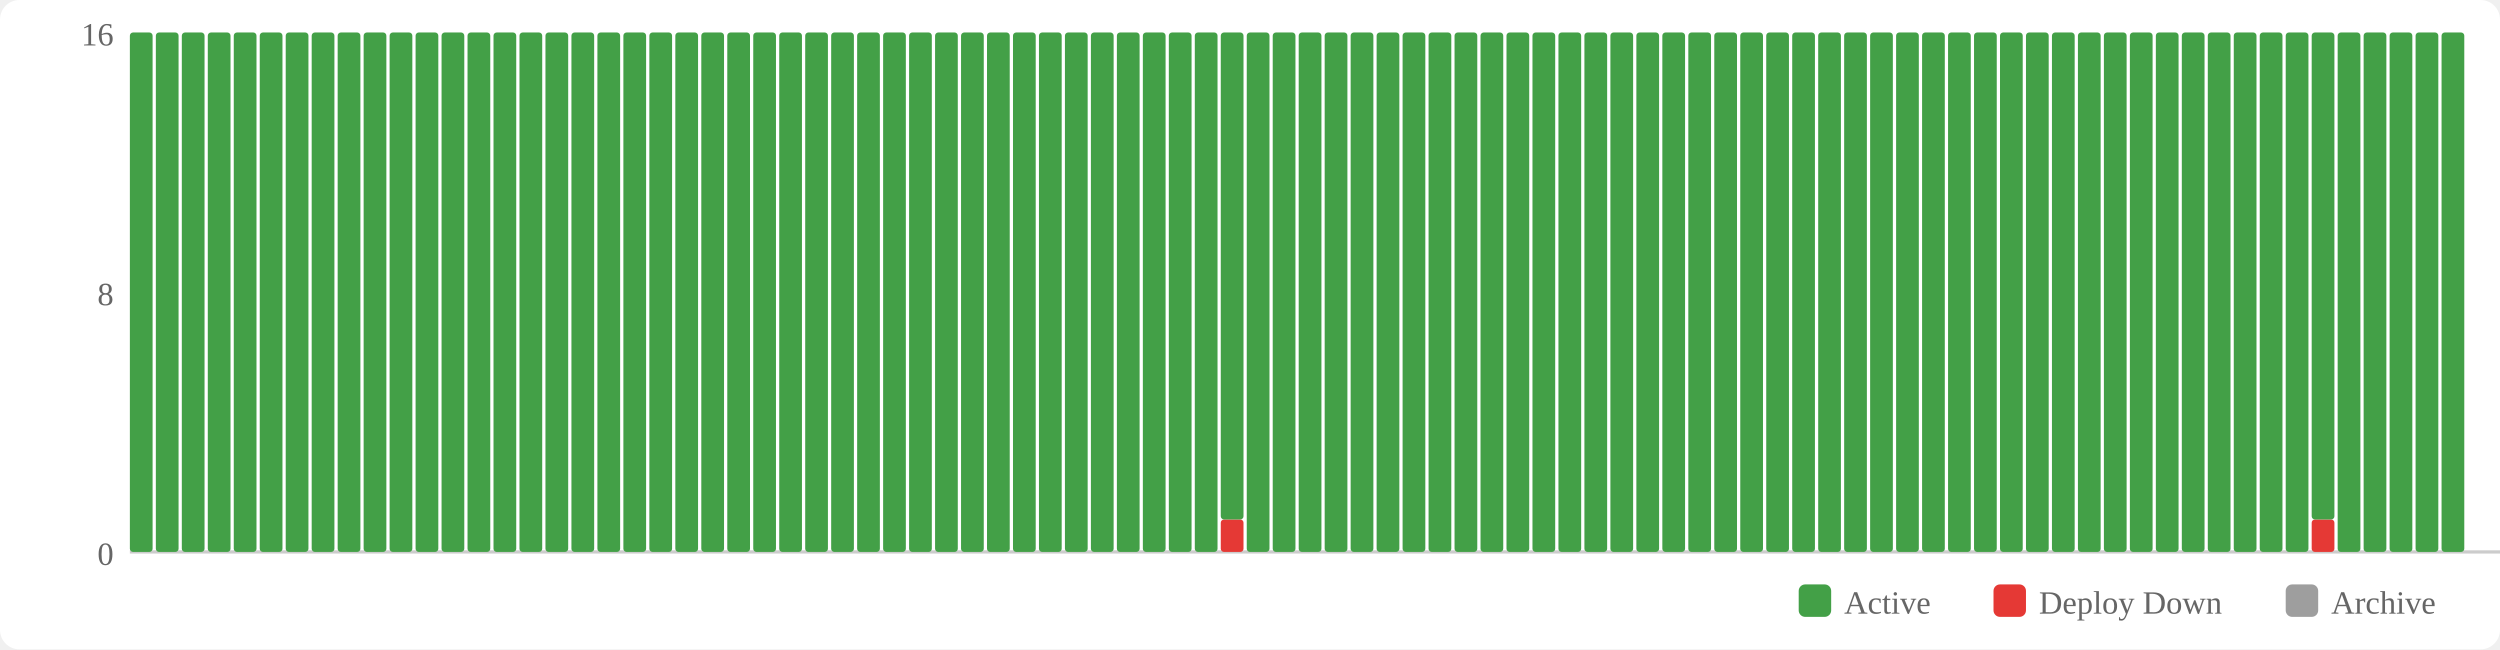
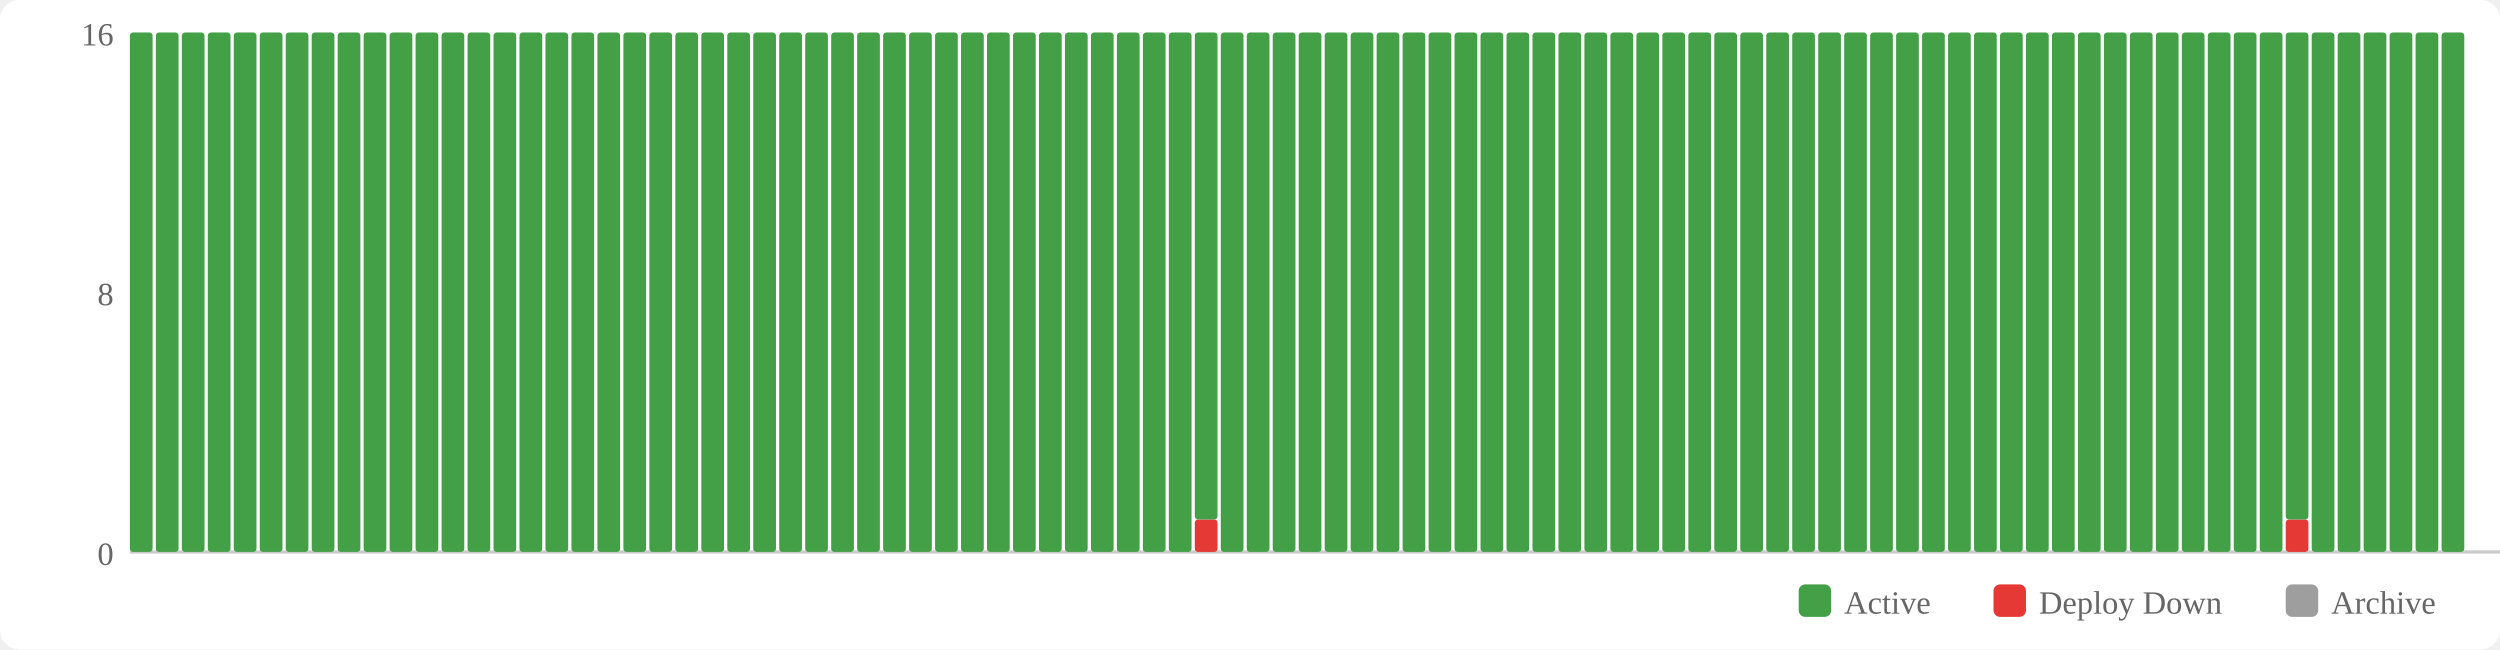
<svg xmlns="http://www.w3.org/2000/svg" width="770" height="200" viewBox="0 0 770 200">
  <rect width="770" height="200" fill="#fff" rx="6" />
  <rect x="554" y="180" width="10" height="10" fill="#43a047" rx="2" />
  <text x="568" y="189" font-size="10" fill="#666">Active</text>
  <rect x="614" y="180" width="10" height="10" fill="#e53935" rx="2" />
  <text x="628" y="189" font-size="10" fill="#666">Deploy Down</text>
  <rect x="704" y="180" width="10" height="10" fill="#9e9e9e" rx="2" />
  <text x="718" y="189" font-size="10" fill="#666">Archive</text>
  <text x="35" y="174" text-anchor="end" font-size="10" fill="#666">0</text>
  <text x="35" y="94" text-anchor="end" font-size="10" fill="#666">8</text>
  <text x="35" y="14" text-anchor="end" font-size="10" fill="#666">16</text>
  <line x1="40" y1="170" x2="770" y2="170" stroke="#ccc" stroke-width="1" />
  <rect x="40" y="10" width="7" height="160" fill="#43a047" rx="1" />
  <rect x="48" y="10" width="7" height="160" fill="#43a047" rx="1" />
  <rect x="56" y="10" width="7" height="160" fill="#43a047" rx="1" />
  <rect x="64" y="10" width="7" height="160" fill="#43a047" rx="1" />
  <rect x="72" y="10" width="7" height="160" fill="#43a047" rx="1" />
  <rect x="80" y="10" width="7" height="160" fill="#43a047" rx="1" />
  <rect x="88" y="10" width="7" height="160" fill="#43a047" rx="1" />
  <rect x="96" y="10" width="7" height="160" fill="#43a047" rx="1" />
  <rect x="104" y="10" width="7" height="160" fill="#43a047" rx="1" />
  <rect x="112" y="10" width="7" height="160" fill="#43a047" rx="1" />
  <rect x="120" y="10" width="7" height="160" fill="#43a047" rx="1" />
  <rect x="128" y="10" width="7" height="160" fill="#43a047" rx="1" />
  <rect x="136" y="10" width="7" height="160" fill="#43a047" rx="1" />
  <rect x="144" y="10" width="7" height="160" fill="#43a047" rx="1" />
  <rect x="152" y="10" width="7" height="160" fill="#43a047" rx="1" />
  <rect x="160" y="10" width="7" height="160" fill="#43a047" rx="1" />
  <rect x="168" y="10" width="7" height="160" fill="#43a047" rx="1" />
  <rect x="176" y="10" width="7" height="160" fill="#43a047" rx="1" />
  <rect x="184" y="10" width="7" height="160" fill="#43a047" rx="1" />
  <rect x="192" y="10" width="7" height="160" fill="#43a047" rx="1" />
  <rect x="200" y="10" width="7" height="160" fill="#43a047" rx="1" />
  <rect x="208" y="10" width="7" height="160" fill="#43a047" rx="1" />
  <rect x="216" y="10" width="7" height="160" fill="#43a047" rx="1" />
  <rect x="224" y="10" width="7" height="160" fill="#43a047" rx="1" />
  <rect x="232" y="10" width="7" height="160" fill="#43a047" rx="1" />
  <rect x="240" y="10" width="7" height="160" fill="#43a047" rx="1" />
  <rect x="248" y="10" width="7" height="160" fill="#43a047" rx="1" />
  <rect x="256" y="10" width="7" height="160" fill="#43a047" rx="1" />
  <rect x="264" y="10" width="7" height="160" fill="#43a047" rx="1" />
  <rect x="272" y="10" width="7" height="160" fill="#43a047" rx="1" />
  <rect x="280" y="10" width="7" height="160" fill="#43a047" rx="1" />
  <rect x="288" y="10" width="7" height="160" fill="#43a047" rx="1" />
  <rect x="296" y="10" width="7" height="160" fill="#43a047" rx="1" />
  <rect x="304" y="10" width="7" height="160" fill="#43a047" rx="1" />
  <rect x="312" y="10" width="7" height="160" fill="#43a047" rx="1" />
  <rect x="320" y="10" width="7" height="160" fill="#43a047" rx="1" />
  <rect x="328" y="10" width="7" height="160" fill="#43a047" rx="1" />
  <rect x="336" y="10" width="7" height="160" fill="#43a047" rx="1" />
  <rect x="344" y="10" width="7" height="160" fill="#43a047" rx="1" />
  <rect x="352" y="10" width="7" height="160" fill="#43a047" rx="1" />
  <rect x="360" y="10" width="7" height="160" fill="#43a047" rx="1" />
-   <rect x="368" y="10" width="7" height="160" fill="#43a047" rx="1" />
-   <rect x="376" y="160" width="7" height="10" fill="#e53935" rx="1" />
-   <rect x="376" y="10" width="7" height="150" fill="#43a047" rx="1" />
+   <rect x="368" y="160" width="7" height="10" fill="#e53935" rx="1" />
+   <rect x="368" y="10" width="7" height="150" fill="#43a047" rx="1" />
+   <rect x="376" y="10" width="7" height="160" fill="#43a047" rx="1" />
  <rect x="384" y="10" width="7" height="160" fill="#43a047" rx="1" />
  <rect x="392" y="10" width="7" height="160" fill="#43a047" rx="1" />
  <rect x="400" y="10" width="7" height="160" fill="#43a047" rx="1" />
  <rect x="408" y="10" width="7" height="160" fill="#43a047" rx="1" />
  <rect x="416" y="10" width="7" height="160" fill="#43a047" rx="1" />
  <rect x="424" y="10" width="7" height="160" fill="#43a047" rx="1" />
  <rect x="432" y="10" width="7" height="160" fill="#43a047" rx="1" />
  <rect x="440" y="10" width="7" height="160" fill="#43a047" rx="1" />
  <rect x="448" y="10" width="7" height="160" fill="#43a047" rx="1" />
  <rect x="456" y="10" width="7" height="160" fill="#43a047" rx="1" />
  <rect x="464" y="10" width="7" height="160" fill="#43a047" rx="1" />
  <rect x="472" y="10" width="7" height="160" fill="#43a047" rx="1" />
  <rect x="480" y="10" width="7" height="160" fill="#43a047" rx="1" />
  <rect x="488" y="10" width="7" height="160" fill="#43a047" rx="1" />
  <rect x="496" y="10" width="7" height="160" fill="#43a047" rx="1" />
  <rect x="504" y="10" width="7" height="160" fill="#43a047" rx="1" />
  <rect x="512" y="10" width="7" height="160" fill="#43a047" rx="1" />
  <rect x="520" y="10" width="7" height="160" fill="#43a047" rx="1" />
  <rect x="528" y="10" width="7" height="160" fill="#43a047" rx="1" />
  <rect x="536" y="10" width="7" height="160" fill="#43a047" rx="1" />
  <rect x="544" y="10" width="7" height="160" fill="#43a047" rx="1" />
  <rect x="552" y="10" width="7" height="160" fill="#43a047" rx="1" />
  <rect x="560" y="10" width="7" height="160" fill="#43a047" rx="1" />
  <rect x="568" y="10" width="7" height="160" fill="#43a047" rx="1" />
  <rect x="576" y="10" width="7" height="160" fill="#43a047" rx="1" />
  <rect x="584" y="10" width="7" height="160" fill="#43a047" rx="1" />
  <rect x="592" y="10" width="7" height="160" fill="#43a047" rx="1" />
  <rect x="600" y="10" width="7" height="160" fill="#43a047" rx="1" />
  <rect x="608" y="10" width="7" height="160" fill="#43a047" rx="1" />
  <rect x="616" y="10" width="7" height="160" fill="#43a047" rx="1" />
  <rect x="624" y="10" width="7" height="160" fill="#43a047" rx="1" />
  <rect x="632" y="10" width="7" height="160" fill="#43a047" rx="1" />
  <rect x="640" y="10" width="7" height="160" fill="#43a047" rx="1" />
  <rect x="648" y="10" width="7" height="160" fill="#43a047" rx="1" />
  <rect x="656" y="10" width="7" height="160" fill="#43a047" rx="1" />
  <rect x="664" y="10" width="7" height="160" fill="#43a047" rx="1" />
  <rect x="672" y="10" width="7" height="160" fill="#43a047" rx="1" />
  <rect x="680" y="10" width="7" height="160" fill="#43a047" rx="1" />
  <rect x="688" y="10" width="7" height="160" fill="#43a047" rx="1" />
  <rect x="696" y="10" width="7" height="160" fill="#43a047" rx="1" />
-   <rect x="704" y="10" width="7" height="160" fill="#43a047" rx="1" />
-   <rect x="712" y="160" width="7" height="10" fill="#e53935" rx="1" />
-   <rect x="712" y="10" width="7" height="150" fill="#43a047" rx="1" />
+   <rect x="704" y="160" width="7" height="10" fill="#e53935" rx="1" />
+   <rect x="704" y="10" width="7" height="150" fill="#43a047" rx="1" />
+   <rect x="712" y="10" width="7" height="160" fill="#43a047" rx="1" />
  <rect x="720" y="10" width="7" height="160" fill="#43a047" rx="1" />
  <rect x="728" y="10" width="7" height="160" fill="#43a047" rx="1" />
  <rect x="736" y="10" width="7" height="160" fill="#43a047" rx="1" />
  <rect x="744" y="10" width="7" height="160" fill="#43a047" rx="1" />
  <rect x="752" y="10" width="7" height="160" fill="#43a047" rx="1" />
</svg>
